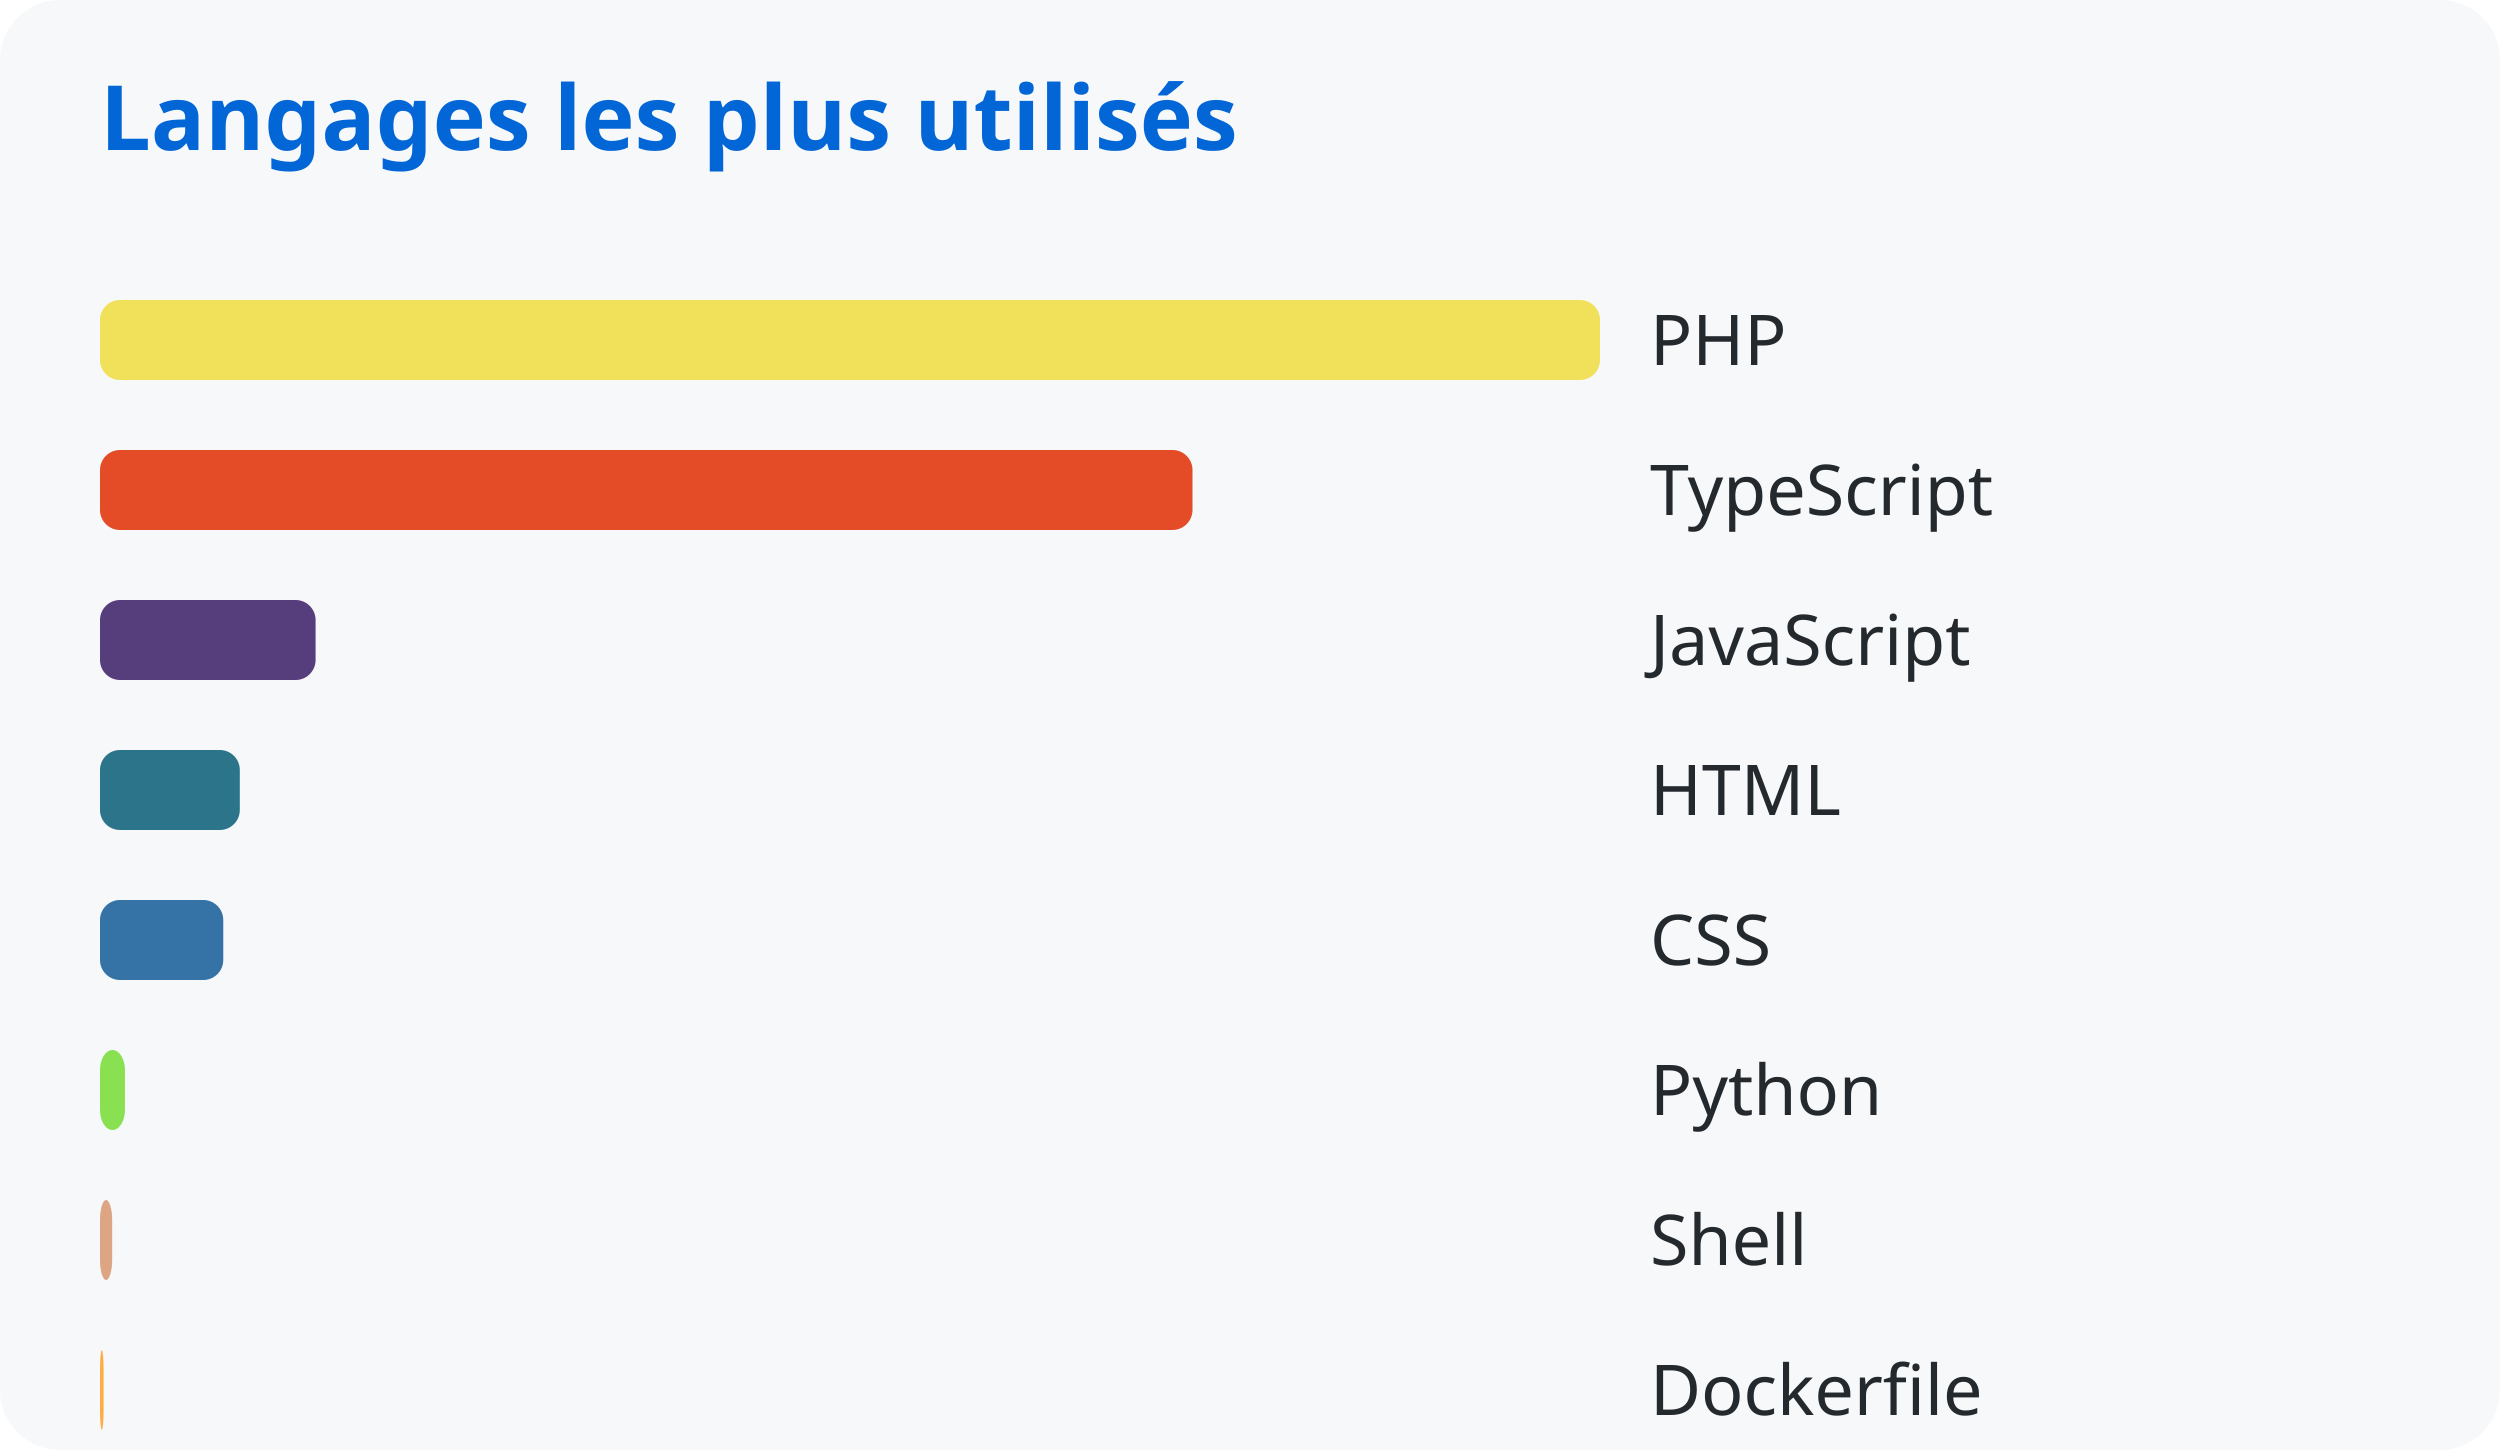
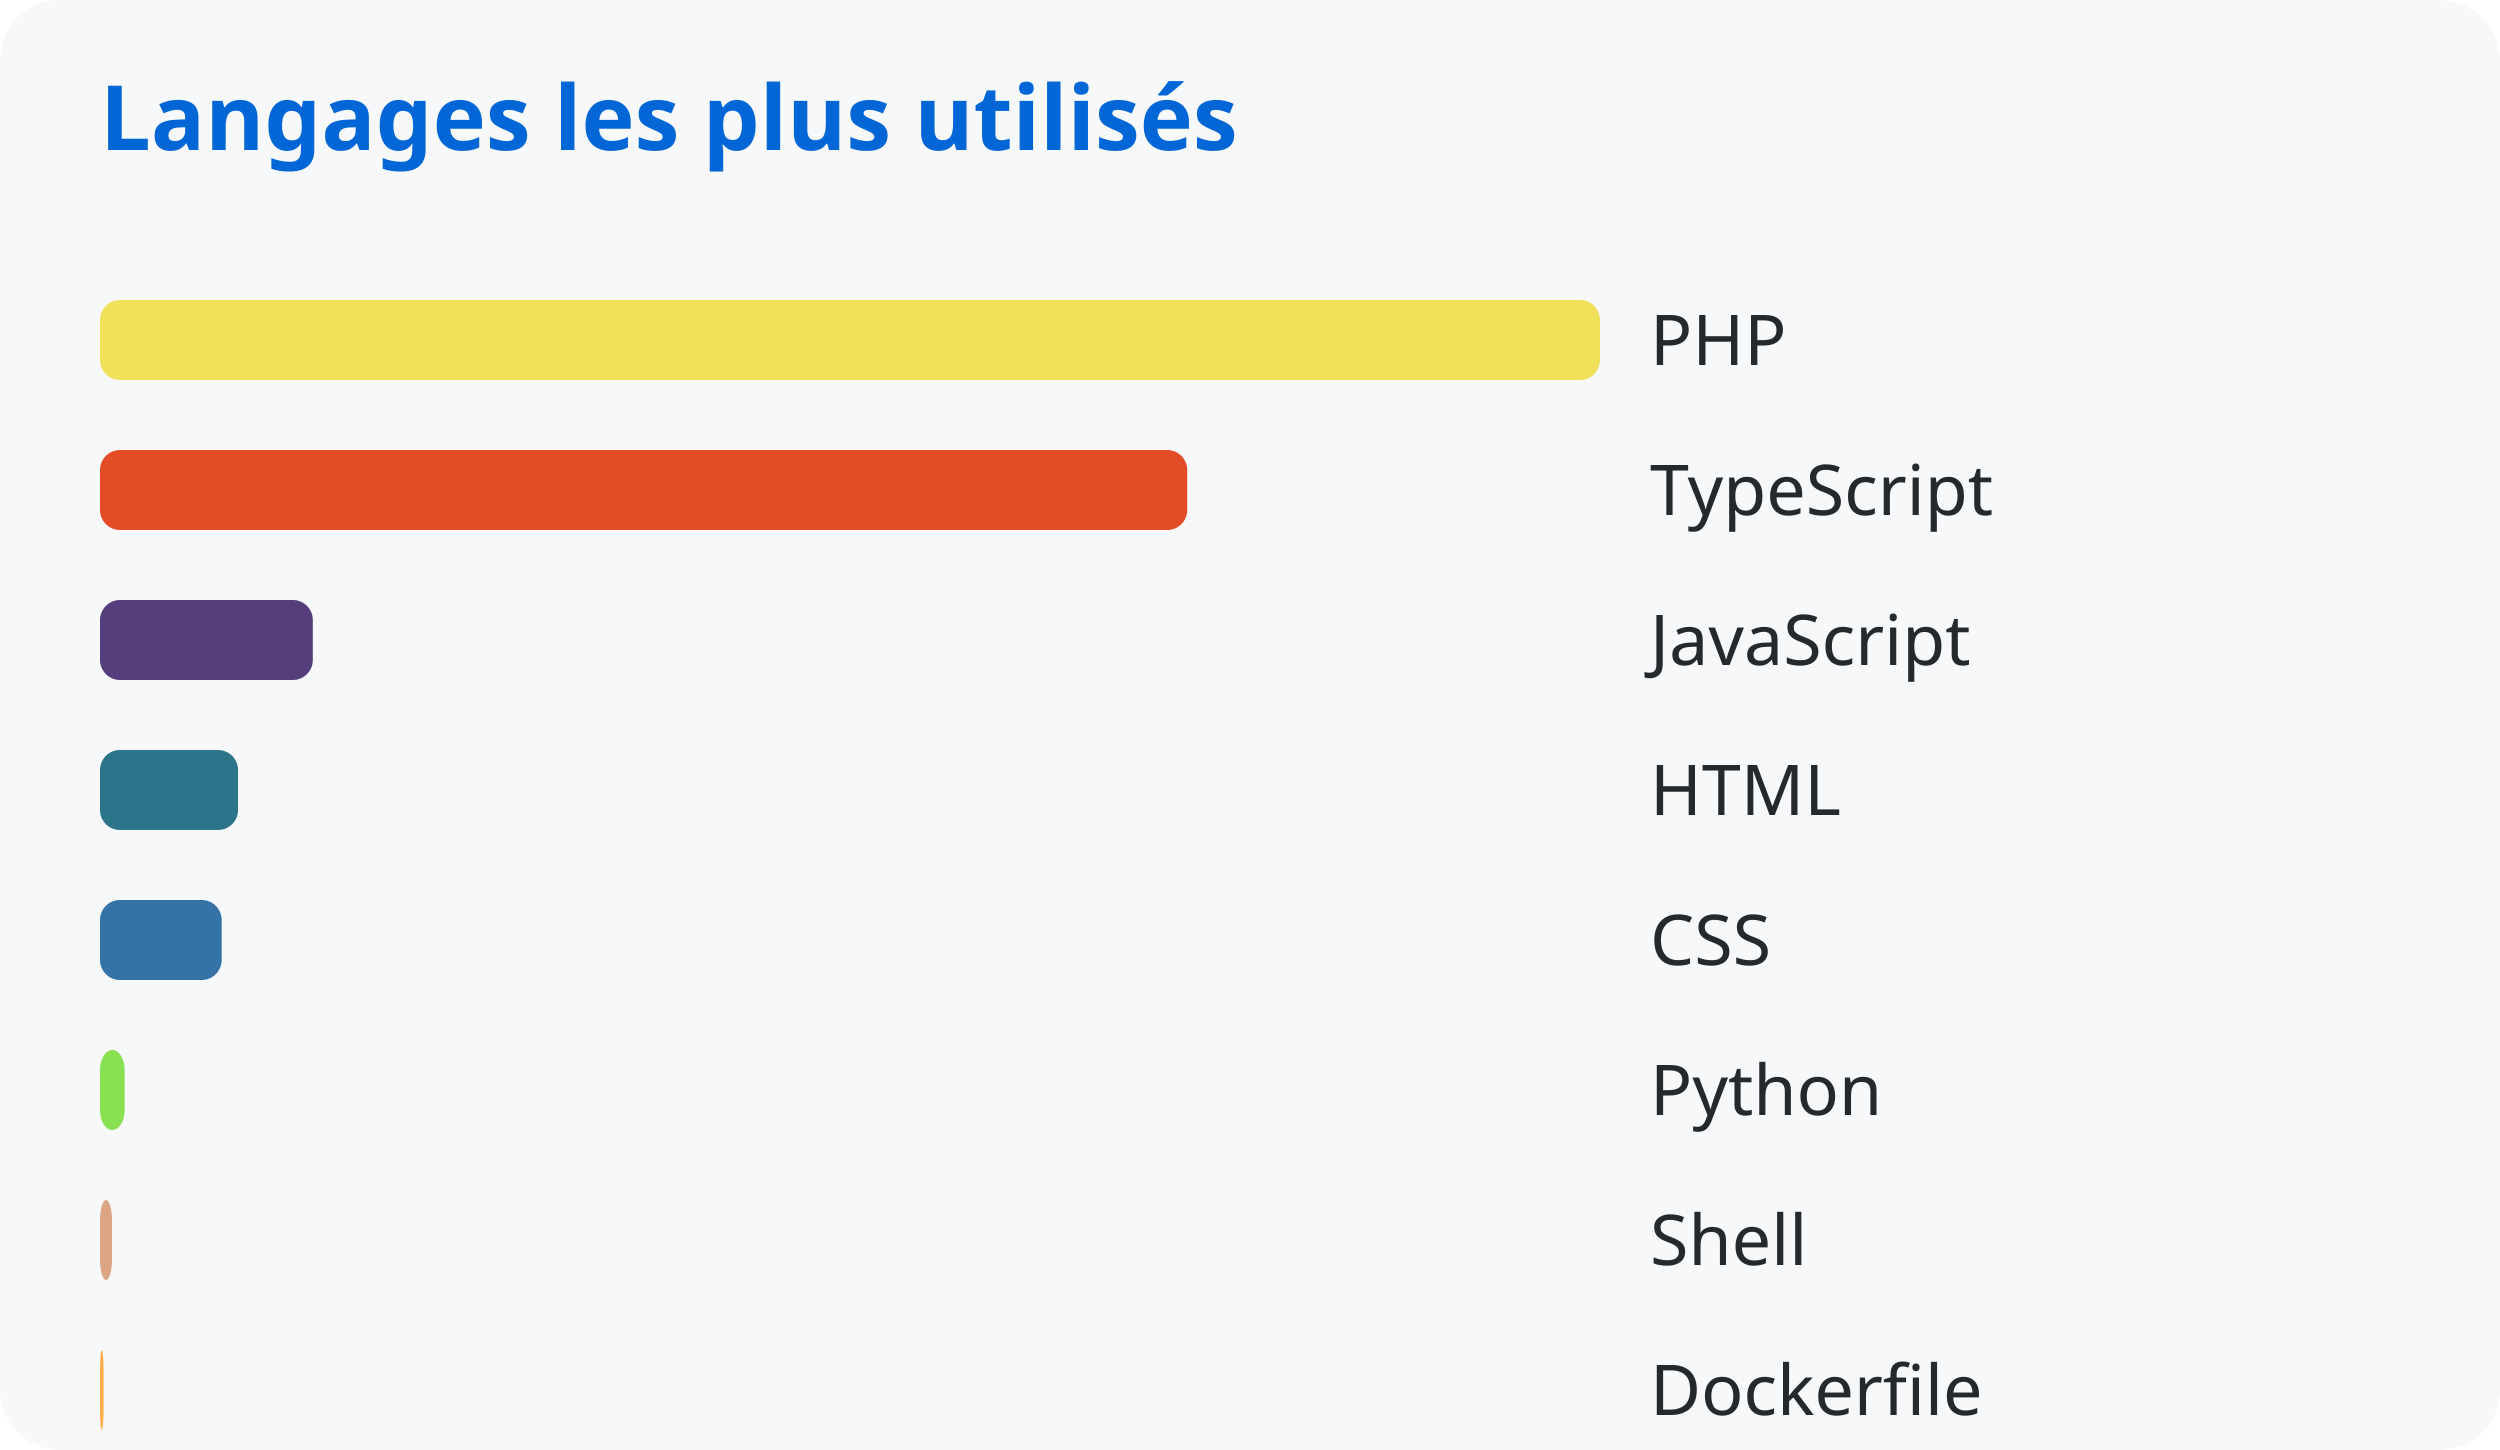
<svg xmlns="http://www.w3.org/2000/svg" width="500" height="290">
  <style>
      text { font-family: system-ui, sans-serif; }
      .title { fill: #0366d6; font-size: 18px; font-weight: bold; }
      .lang { fill: #24292e; font-size: 14px; }
    </style>
  <rect width="100%" height="100%" fill="#f6f8fa" rx="12" />
  <text x="20" y="30" class="title">Langages les plus utilisés</text>
  <rect x="20" y="60" width="300.0" height="16" rx="4" fill="#f1e05a" />
  <text x="330" y="73" class="lang">PHP</text>
-   <rect x="20" y="90" width="218.501" height="16" rx="4" fill="#e34c26" />
+   <rect x="20" y="90" width="217.449" height="16" rx="4" fill="#e34c26" />
  <text x="330" y="103" class="lang">TypeScript</text>
-   <rect x="20" y="120" width="43.117" height="16" rx="4" fill="#563d7c" />
+   <rect x="20" y="120" width="42.565" height="16" rx="4" fill="#563d7c" />
  <text x="330" y="133" class="lang">JavaScript</text>
-   <rect x="20" y="150" width="27.963" height="16" rx="4" fill="#2b7489" />
+   <rect x="20" y="150" width="27.605" height="16" rx="4" fill="#2b7489" />
  <text x="330" y="163" class="lang">HTML</text>
-   <rect x="20" y="180" width="24.653" height="16" rx="4" fill="#3572a5" />
+   <rect x="20" y="180" width="24.338" height="16" rx="4" fill="#3572a5" />
  <text x="330" y="193" class="lang">CSS</text>
-   <rect x="20" y="210" width="4.992" height="16" rx="4" fill="#89e051" />
+   <rect x="20" y="210" width="4.928" height="16" rx="4" fill="#89e051" />
  <text x="330" y="223" class="lang">Python</text>
-   <rect x="20" y="240" width="2.435" height="16" rx="4" fill="#dea584" />
+   <rect x="20" y="240" width="2.404" height="16" rx="4" fill="#dea584" />
  <text x="330" y="253" class="lang">Shell</text>
-   <rect x="20" y="270" width="0.722" height="16" rx="4" fill="#ffac45" />
+   <rect x="20" y="270" width="0.712" height="16" rx="4" fill="#ffac45" />
  <text x="330" y="283" class="lang">Dockerfile</text>
</svg>
